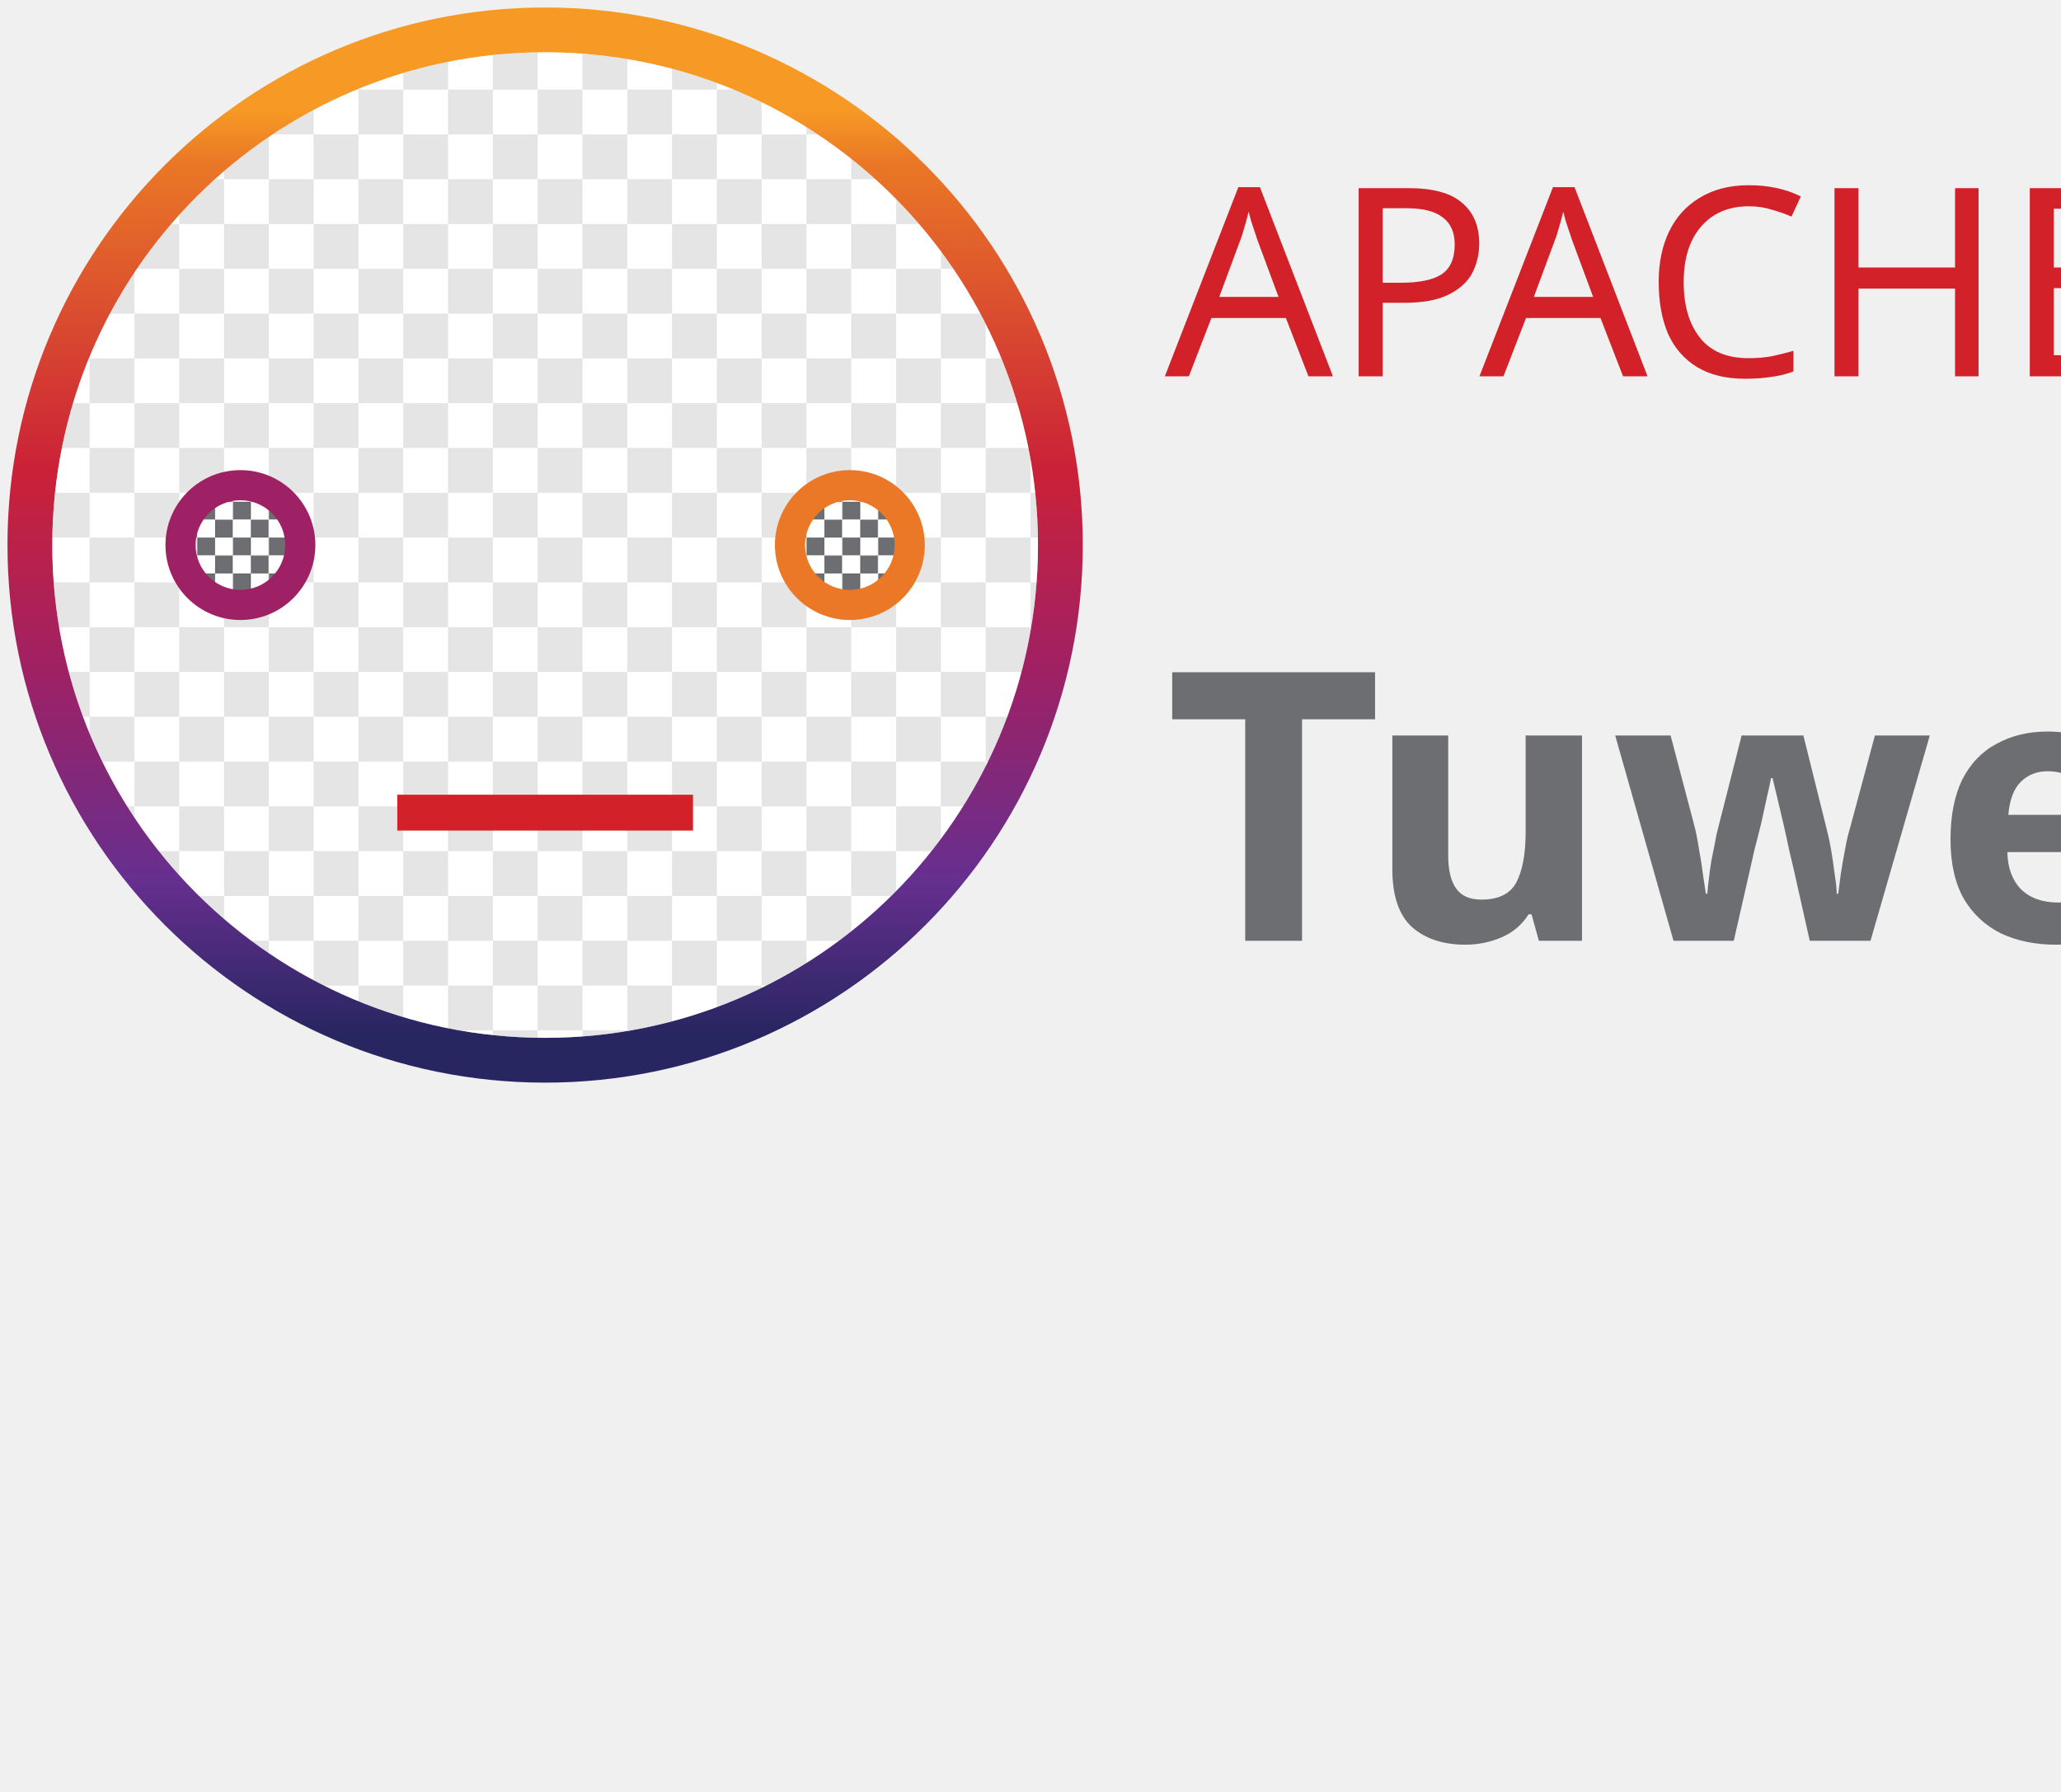
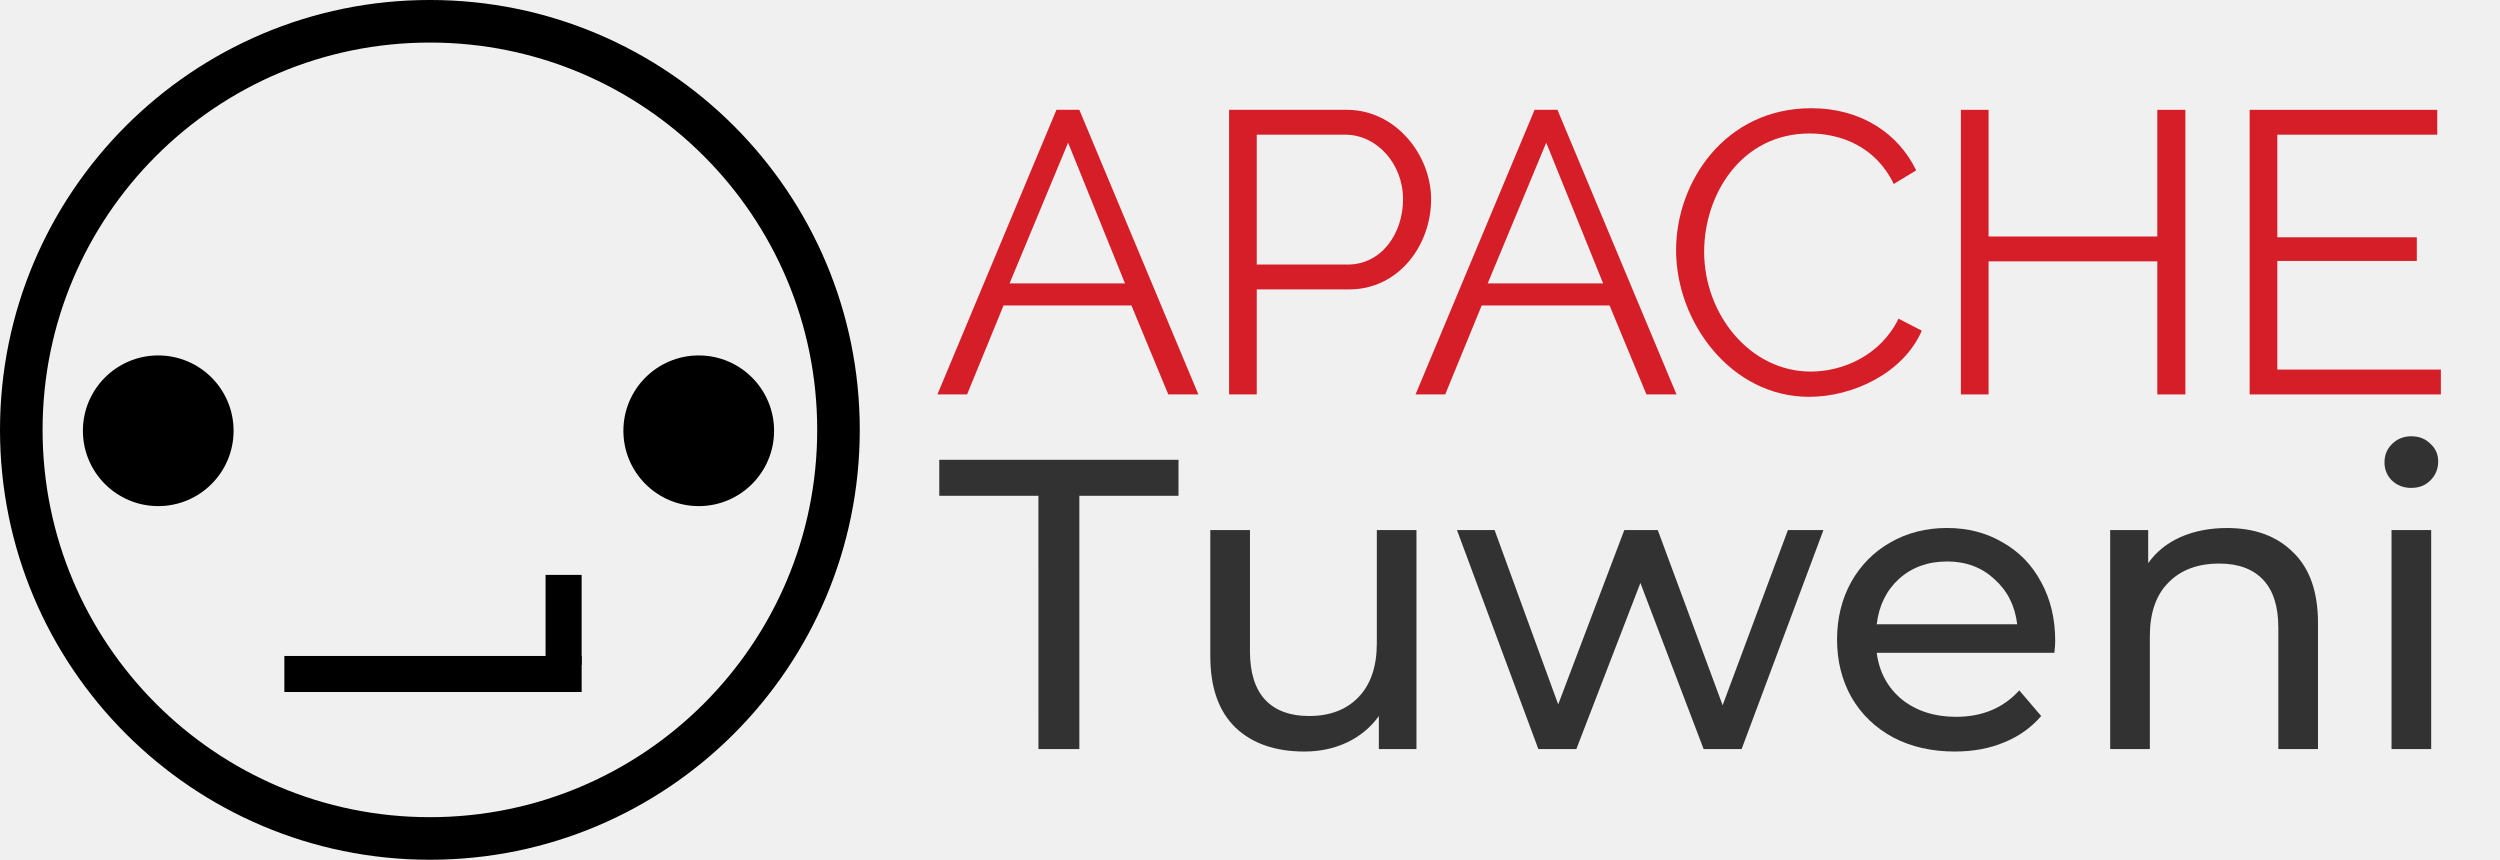
- <svg xmlns="http://www.w3.org/2000/svg" version="1.1" id="Capa_1" viewBox="0 0 230 200" preserveAspectRatio="xMidYMid meet" xml:space="preserve">
-   <defs>
-     <linearGradient id="feather" x1="30%" y1="5%" x2="30%" y2="100%">
-       <stop offset="5%" stop-color="#F79A25" />
-       <stop offset="10%" stop-color="#EA7826" />
-       <stop offset="40%" stop-color="#CB2138" />
-       <stop offset="60%" stop-color="#9E2165" />
-       <stop offset="80%" stop-color="#662F8F" />
-       <stop offset="95%" stop-color="#282661" />
+ <svg xmlns="http://www.w3.org/2000/svg" version="1.1" id="Capa_1" viewBox="0 0 85.745 29.488" preserveAspectRatio="xMinYMin meet" xml:space="preserve" width="85.745" height="29.488">
+   <defs id="defs1035">
+     <linearGradient id="feather" x1="0.3" y1="0.05" x2="0.3" y2="1">
+       <stop offset="5%" stop-color="#F79A25" id="stop1002" />
+       <stop offset="10%" stop-color="#EA7826" id="stop1004" />
+       <stop offset="40%" stop-color="#CB2138" id="stop1006" />
+       <stop offset="60%" stop-color="#9E2165" id="stop1008" />
+       <stop offset="80%" stop-color="#662F8F" id="stop1010" />
+       <stop offset="95%" stop-color="#282661" id="stop1012" />
    </linearGradient>
    <pattern id="never" x="0" y="0" width="10" height="10" patternUnits="userSpaceOnUse">
-       <rect x="0" y="0" width="5" height="5" fill="#cccccc">
+       <rect x="0" y="0" width="5" height="5" fill="#cccccc" id="rect1015">
        <animate attributeName="fill" values="#ccc;#fff;#ccc" dur="60s" repeatCount="indefinite" />
      </rect>
-       <rect x="0" y="5" width="5" height="5" fill="#FFFFFF">
+       <rect x="0" y="5" width="5" height="5" fill="#FFFFFF" id="rect1017">
        <animate attributeName="fill" values="#fff;#ccc;#fff" dur="60s" repeatCount="indefinite" />
      </rect>
-       <rect x="5" y="0" width="5" height="5" fill="#FFFFFF">
+       <rect x="5" y="0" width="5" height="5" fill="#FFFFFF" id="rect1019">
        <animate attributeName="fill" values="#fff;#ccc;#fff" dur="60s" repeatCount="indefinite" />
      </rect>
-       <rect x="5" y="5" width="5" height="5" fill="#cccccc">
+       <rect x="5" y="5" width="5" height="5" fill="#cccccc" id="rect1021">
        <animate attributeName="fill" values="#ccc;#fff;#ccc" dur="60s" repeatCount="indefinite" />
      </rect>
    </pattern>
    <pattern id="neverever" x="0" y="0" width="4" height="4" patternUnits="userSpaceOnUse">
-       <rect x="0" y="0" width="4" height="4" fill="#FFFFFF" />
-       <rect x="0" y="0" width="2" height="2" fill="#FFFFFF" />
-       <rect x="0" y="2" width="2" height="2" fill="#6D6E71">
+       <rect x="0" y="0" width="4" height="4" fill="#FFFFFF" id="rect1024" />
+       <rect x="0" y="0" width="2" height="2" fill="#FFFFFF" id="rect1026" />
+       <rect x="0" y="2" width="2" height="2" fill="#6D6E71" id="rect1028">
        <animate attributeName="fill" values="#6D6E71;#fff;#6D6E71" dur="10s" repeatCount="indefinite" />
      </rect>
-       <rect x="2" y="0" width="2" height="2" fill="#6D6E71">
+       <rect x="2" y="0" width="2" height="2" fill="#6D6E71" id="rect1030">
        <animate attributeName="fill" values="#6D6E71;#fff;#6D6E71" dur="10s" repeatCount="indefinite" />
      </rect>
-       <rect x="2" y="2" width="2" height="2" fill="#FFFFFF" />
+       <rect x="2" y="2" width="2" height="2" fill="#FFFFFF" id="rect1032" />
    </pattern>
  </defs>
-   <g>
-     <g transform="translate(0 0)">
-       <circle cx="60.835" cy="60.835" r="60" style="fill: url(#feather);" />
-       <circle cx="60.835" cy="60.835" r="55" style="fill: white;" />
-       <circle cx="60.835" cy="60.835" r="55" style="fill: url(#never);" fill-opacity="0.5" />
-       <circle cx="26.829" cy="60.835" r="8.364" fill="#9E2165" />
-       <circle cx="26.829" cy="60.835" r="5" style="fill: url(#neverever);" />
-       <circle cx="94.842" cy="60.835" r="8.364" fill="#EA7826" />
-       <circle cx="94.842" cy="60.835" r="5" style="fill: url(#neverever);" />
-       <rect x="44.336" y="88.7" width="33" height="4" fill="#D22128" />
-     </g>
-   </g>
-   <font>
-     <font-face font-family="Montserrat Light" font-weight="light" font-style="normal">
-       <font-face-src>
-         <font-face-name name="Montserrat Light" />
-       </font-face-src>
-     </font-face>
-   </font>
-   <font>
-     <font-face font-family="Montserrat" font-weight="regular" font-style="normal">
-       <font-face-src>
-         <font-face-name name="Montserrat Regular" />
-       </font-face-src>
-     </font-face>
-   </font>
-   <g transform="scale(3.5)">
-     <g>
-       <text x="37.14" y="12" font-family="Montserrat Light" fill="#D22128" font-size="0.7em">APACHE</text>
-     </g>
-     <g>
-       <text x="37.14" y="30" font-family="Montserrat" font-weight="bold" fill="#6D6E71">Tuweni</text>
+   <g id="g1057" transform="translate(-5.223361,-32.84817)">
+     <g id="g1055">
+       <g id="g2616" transform="translate(3.957658,-0.4032309)">
+         <circle cx="6.693" cy="48.026" r="2.584" fill="#9E2165" id="circle1043" style="fill:#000000;fill-opacity:1;stroke-width:0.309" />
+         <circle cx="25.231" cy="48.026" r="2.584" fill="#EA7826" id="circle1047" style="fill:#000000;fill-opacity:1;stroke-width:0.309" />
+         <rect x="19.978" y="52.969" width="1.236" height="3.09" fill="#D22128" id="rect1051" style="fill:#000000;fill-opacity:1;stroke-width:0.309" />
+         <rect x="11.019" y="55.75" width="10.196" height="1.236" fill="#D22128" id="rect1053" style="fill:#000000;fill-opacity:1;stroke-width:0.309" />
+         <circle style="fill:none;fill-opacity:1;fill-rule:evenodd;stroke:#000000;stroke-width:1.46;stroke-linecap:round;stroke-linejoin:bevel;stroke-opacity:1" id="path2585" cx="16.01" cy="47.995" r="14.014" />
+       </g>
+       <g id="g2648" transform="matrix(0.9655269,0,0,0.9655269,3.280863,0.4232365)">
+         <g aria-label=" TUWENI" id="text2589-4" style="font-style:normal;font-weight:normal;font-size:12.219px;line-height:0;font-family:sans-serif;text-align:center;letter-spacing:0px;word-spacing:0px;text-anchor:middle;fill:#323232;fill-opacity:1;stroke:none;stroke-width:0.305">
+           <g aria-label="Tuweni" id="text2186" style="font-size:14.677px;line-height:1.25;font-family:'Montserrat Medium';-inkscape-font-specification:'Montserrat Medium, ';text-align:center;letter-spacing:0px;word-spacing:0px;text-anchor:middle;fill:#323232;fill-opacity:1;stroke-width:0.112">
+             <path d="m 38.899,51.194 h -3.522 v -1.277 h 8.498 v 1.277 h -3.522 v 8.997 h -1.453 z" style="fill:#323232;fill-opacity:1;stroke-width:0.112" id="path2188" />
+             <path d="m 52.328,52.412 v 7.779 h -1.336 v -1.174 q -0.426,0.602 -1.13,0.939 -0.69,0.323 -1.512,0.323 -1.556,0 -2.451,-0.851 Q 45.005,58.562 45.005,56.889 v -4.476 h 1.409 v 4.315 q 0,1.13 0.543,1.717 0.543,0.572 1.556,0.572 1.115,0 1.761,-0.675 0.646,-0.675 0.646,-1.908 v -4.021 z" style="fill:#323232;fill-opacity:1;stroke-width:0.112" id="path2190" />
+             <path d="m 66.785,52.412 -2.906,7.779 h -1.35 l -2.246,-5.9 -2.275,5.9 h -1.35 l -2.891,-7.779 h 1.336 l 2.26,6.193 2.348,-6.193 h 1.189 l 2.304,6.223 2.319,-6.223 z" style="fill:#323232;fill-opacity:1;stroke-width:0.112" id="path2192" />
+             <path d="m 75.018,56.346 q 0,0.161 -0.029,0.426 h -6.311 q 0.132,1.027 0.895,1.658 0.778,0.616 1.923,0.616 1.394,0 2.246,-0.939 l 0.778,0.91 q -0.528,0.616 -1.321,0.939 -0.778,0.323 -1.747,0.323 -1.233,0 -2.187,-0.499 -0.954,-0.514 -1.482,-1.424 -0.514,-0.91 -0.514,-2.055 0,-1.13 0.499,-2.04 0.514,-0.91 1.394,-1.409 0.895,-0.514 2.011,-0.514 1.115,0 1.981,0.514 0.881,0.499 1.365,1.409 0.499,0.91 0.499,2.084 z m -3.845,-2.818 q -1.013,0 -1.702,0.616 -0.675,0.616 -0.793,1.614 h 4.99 q -0.117,-0.983 -0.807,-1.6 -0.675,-0.631 -1.688,-0.631 z" style="fill:#323232;fill-opacity:1;stroke-width:0.112" id="path2194" />
+             <path d="m 81.124,52.339 q 1.482,0 2.348,0.866 0.881,0.851 0.881,2.51 v 4.476 h -1.409 v -4.315 q 0,-1.13 -0.543,-1.702 -0.543,-0.572 -1.556,-0.572 -1.145,0 -1.805,0.675 -0.66,0.66 -0.66,1.908 v 4.007 h -1.409 v -7.779 h 1.35 v 1.174 q 0.426,-0.602 1.145,-0.925 0.734,-0.323 1.658,-0.323 z" style="fill:#323232;fill-opacity:1;stroke-width:0.112" id="path2196" />
+             <path d="m 86.965,52.412 h 1.409 v 7.779 h -1.409 z m 0.704,-1.497 q -0.411,0 -0.69,-0.264 -0.264,-0.264 -0.264,-0.646 0,-0.382 0.264,-0.646 0.279,-0.279 0.69,-0.279 0.411,0 0.675,0.264 0.279,0.25 0.279,0.631 0,0.396 -0.279,0.675 -0.264,0.264 -0.675,0.264 z" style="fill:#323232;fill-opacity:1;stroke-width:0.112" id="path2198" />
+           </g>
+         </g>
+         <g id="g196" transform="matrix(0.00154755,0,0,-0.00154755,19.35559,58.10916)">
+           <path d="M 13309.8,12573.2 11966.5,9343.75 h 2649.8 z m -2999.5,-5778.04 2732.6,6532.54 h 524.5 L 16300,6795.16 h -690.1 l -846.4,2042.54 h -2935 l -837.3,-2042.54 h -680.9" style="fill:#d51e27;fill-opacity:1;fill-rule:nonzero;stroke:none" id="path198" />
+         </g>
+         <g id="g200" transform="matrix(0.00205478,0,0,-0.00205478,19.35559,58.10916)">
+           <path d="m 13285.7,7362.81 h 1573 c 582,0 956.2,533.57 956.2,1129.53 0,616.72 -457.3,1115.63 -997.8,1115.63 h -1531.4 z m -478.1,-2245.1 v 4919.89 h 2037.2 c 845.4,0 1455.2,-783.05 1455.2,-1545.26 0,-803.78 -568.2,-1559.09 -1413.6,-1559.09 H 13285.7 V 5117.71 h -478.1" style="fill:#d51e27;fill-opacity:1;fill-rule:nonzero;stroke:none" id="path202" />
+         </g>
+         <g id="g204" transform="matrix(0.00258954,0,0,-0.00258954,19.35559,58.10916)">
+           <path d="m 14513,7513.92 -802.8,-1929.98 h 1583.6 z m -1792.5,-3453.05 1633,3903.91 h 313.5 l 1633,-3903.91 h -412.4 l -505.8,1220.65 h -1754 l -500.4,-1220.65 h -406.9" style="fill:#d51e27;fill-opacity:1;fill-rule:nonzero;stroke:none" id="path206" />
+         </g>
+         <g id="g208" transform="matrix(0.00312412,0,0,-0.00312412,19.35559,58.10916)">
+           <path d="m 15042.1,6620.15 c 574.3,0 993.6,-291.71 1194.1,-706.43 L 15981,5758.77 c -205.1,428.4 -606.2,574.23 -957.1,574.23 -774.8,0 -1198.7,-692.73 -1198.7,-1344.46 0,-715.56 524.2,-1362.75 1212.3,-1362.75 364.7,0 793.1,182.3 998.2,601.58 l 264.3,-136.69 c -209.6,-483.12 -783.9,-752.02 -1280.7,-752.02 -888.7,0 -1513.1,847.71 -1513.1,1668.08 0,779.34 560.6,1613.41 1535.9,1613.41" style="fill:#d51e27;fill-opacity:1;fill-rule:nonzero;stroke:none" id="path210" />
+         </g>
+         <g id="g212" transform="matrix(0.00369855,0,0,-0.00369855,19.35559,58.10916)">
+           <path d="M 16300,5576.55 V 2843.22 h -269.5 v 1278.1 h -1620.7 v -1278.1 h -265.7 v 2733.33 h 265.7 V 4360.02 h 1620.7 v 1216.53 h 269.5" style="fill:#d51e27;fill-opacity:1;fill-rule:nonzero;stroke:none" id="path214" />
+         </g>
+         <g id="g216" transform="matrix(0.00425533,0,0,-0.00425533,19.35559,58.10916)">
+           <path d="M 16300,2678.66 V 2471.21 H 14703.9 V 4846.9 h 1566 v -207.46 h -1335.1 v -856.59 h 1164.4 V 3585.43 H 14934.8 V 2678.66 H 16300" style="fill:#d51e27;fill-opacity:1;fill-rule:nonzero;stroke:none" id="path218" />
+         </g>
+       </g>
    </g>
  </g>
</svg>
